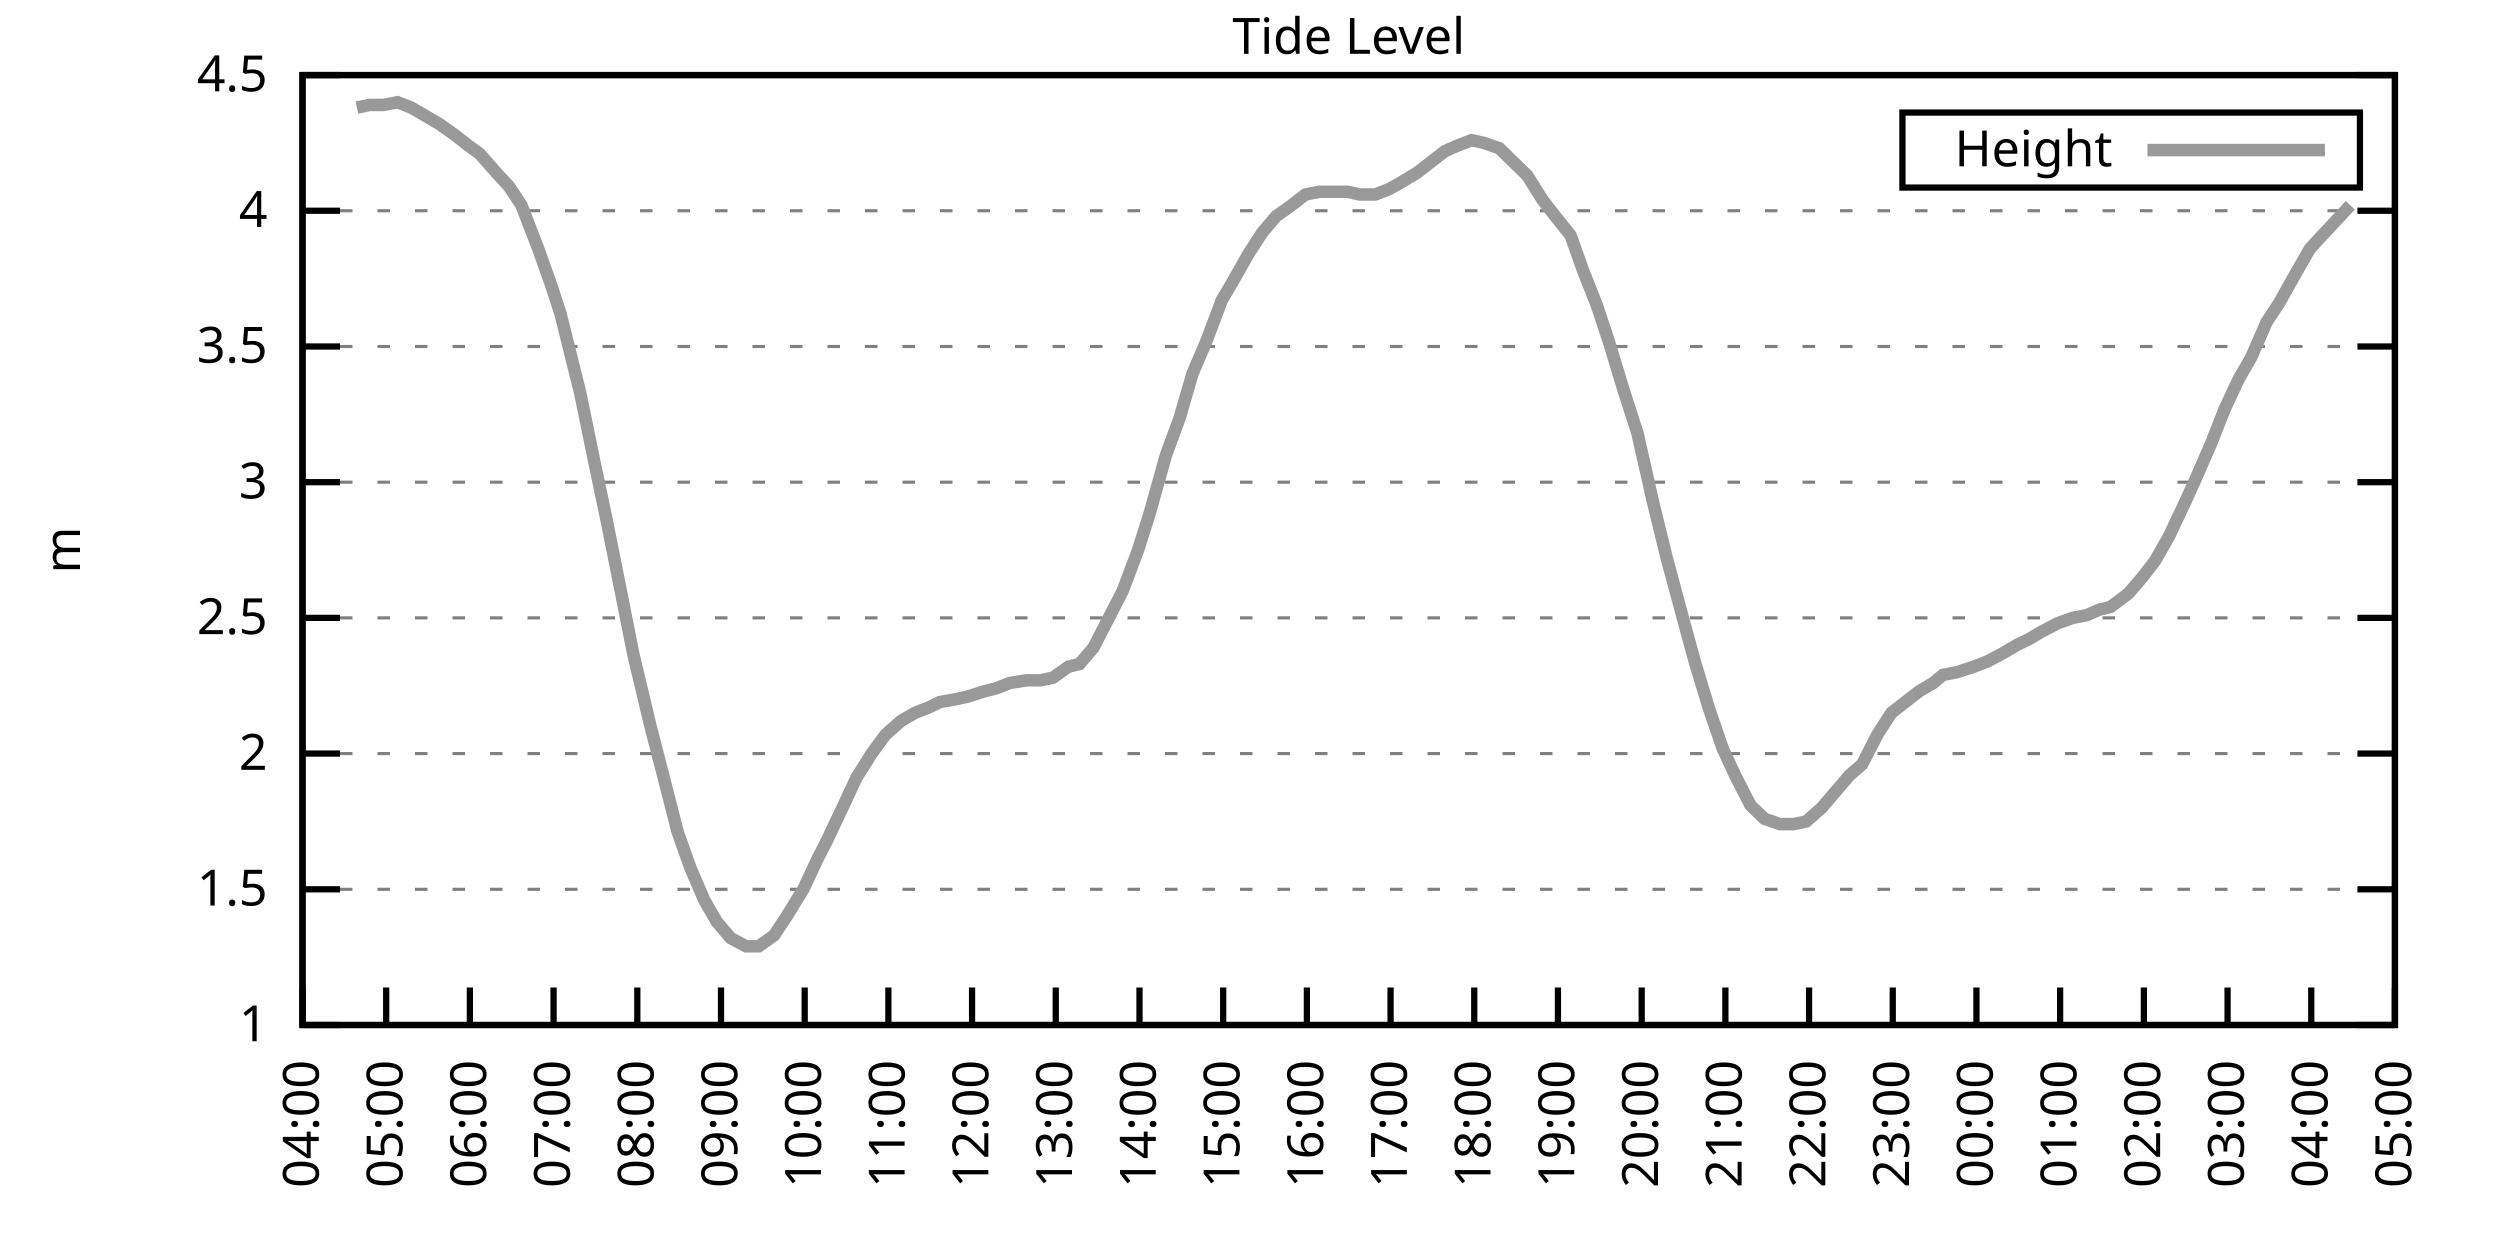
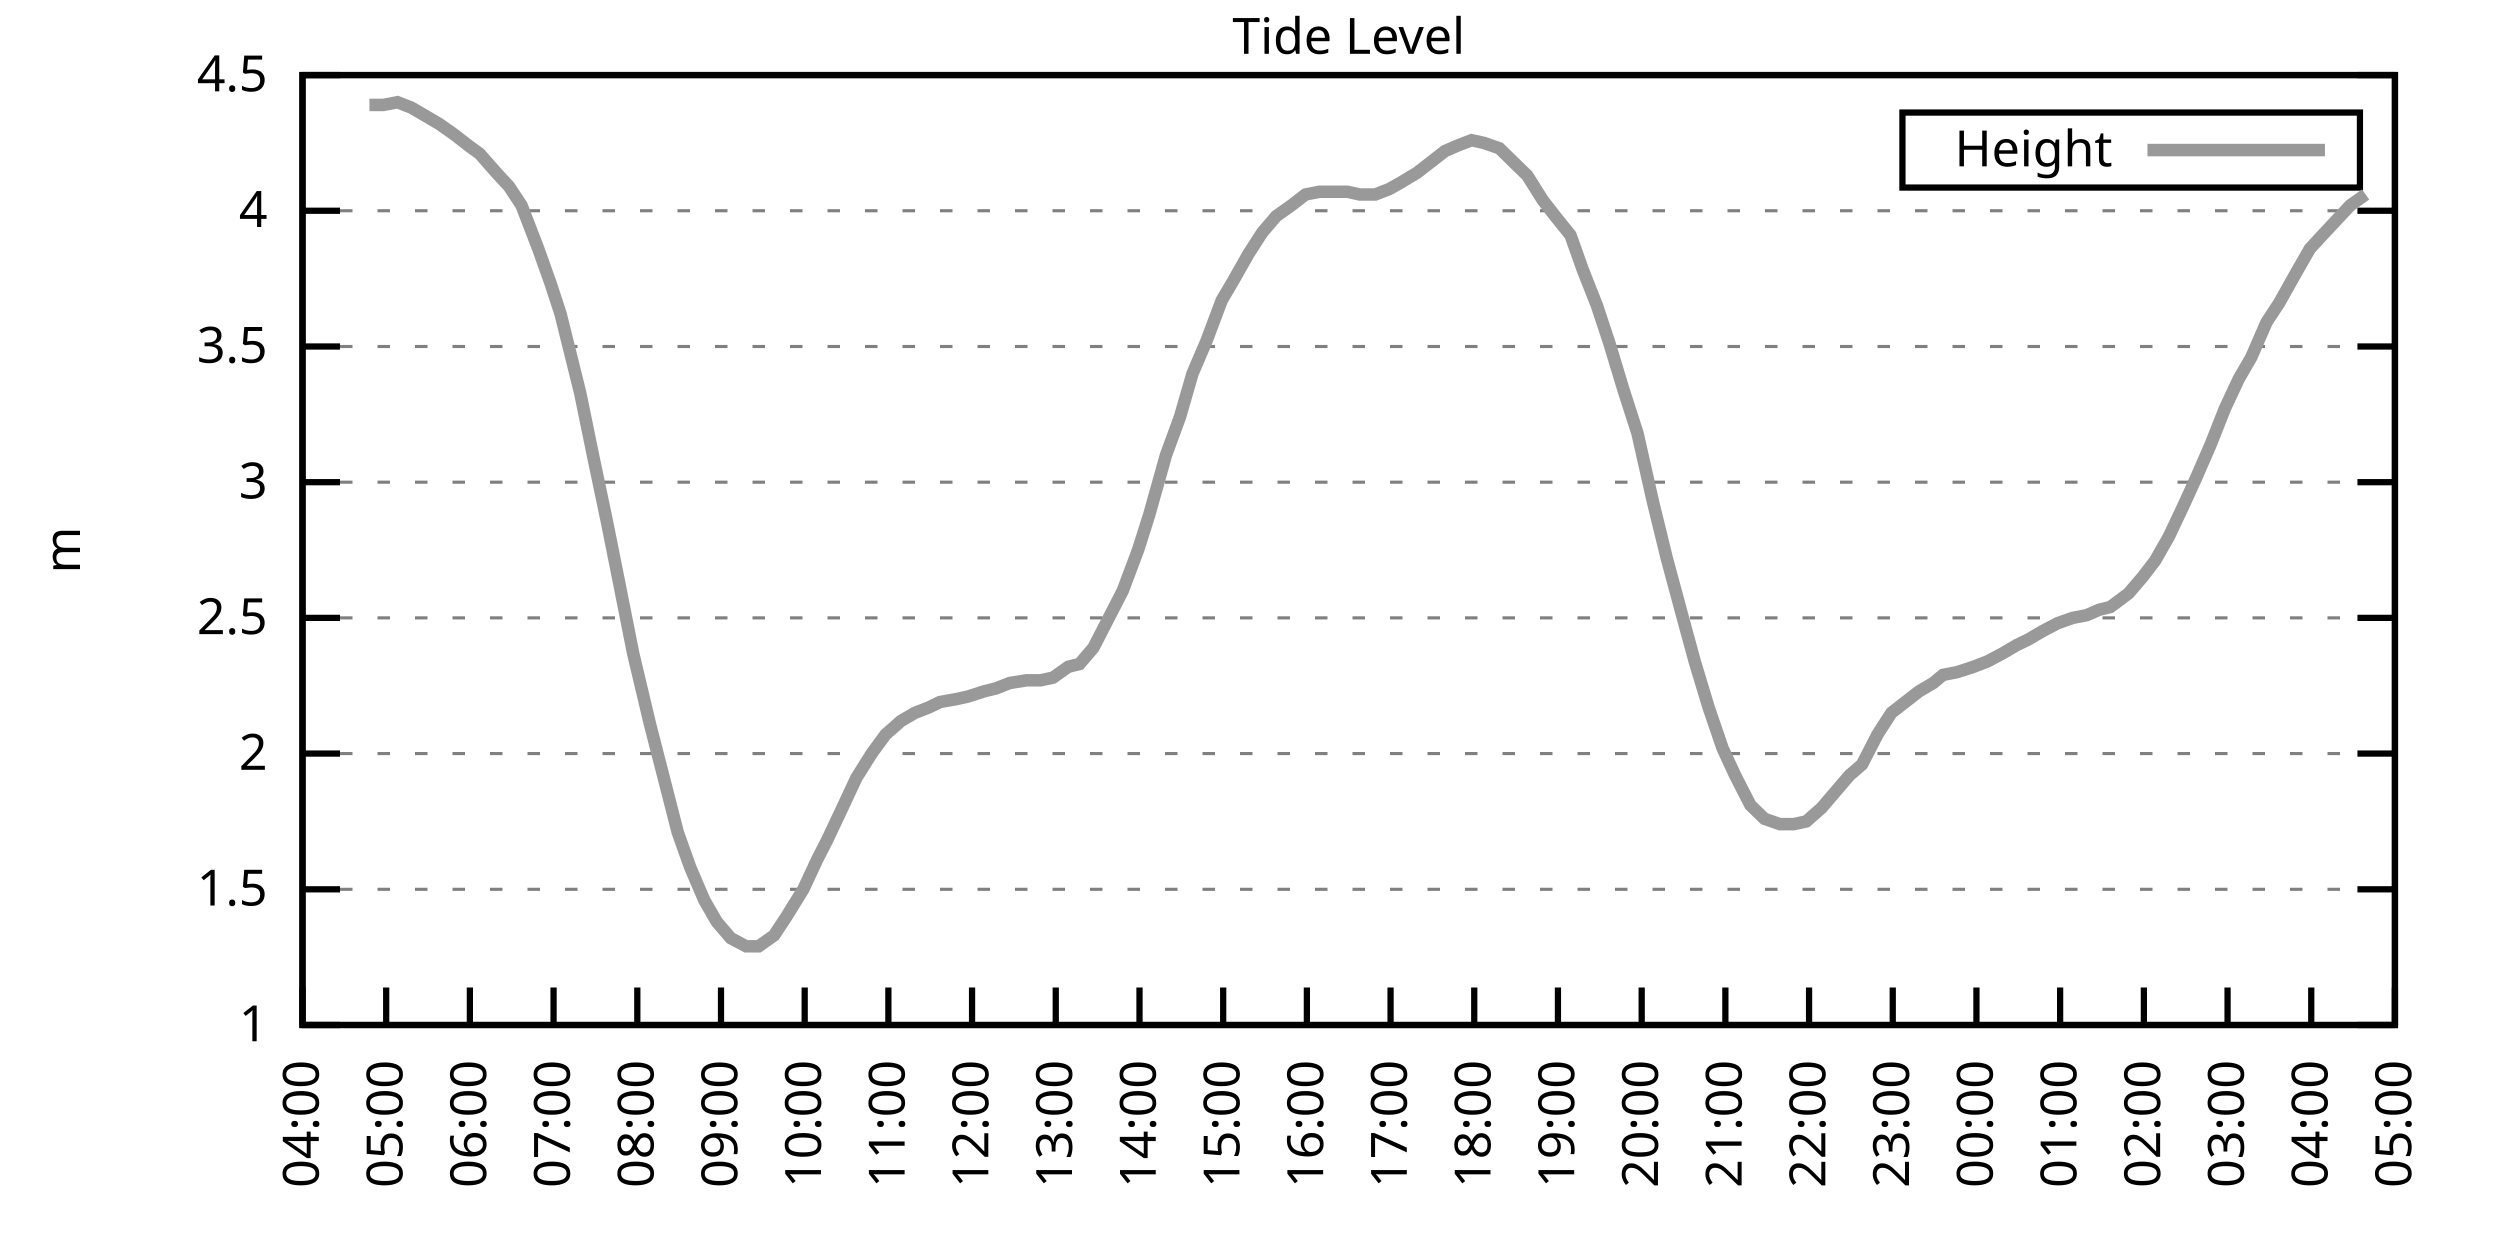
<svg xmlns="http://www.w3.org/2000/svg" xmlns:xlink="http://www.w3.org/1999/xlink" width="400" height="200" viewBox="0 0 400 200">
  <g id="gnuplot_canvas">
    <rect x="0" y="0" width="400" height="200" fill="none" />
    <defs>
      <circle id="gpDot" r="0.5" stroke-width="0.5" stroke="currentColor" />
      <path id="gpPt0" stroke-width="0.333" stroke="currentColor" d="M-1,0 h2 M0,-1 v2" />
      <path id="gpPt1" stroke-width="0.333" stroke="currentColor" d="M-1,-1 L1,1 M1,-1 L-1,1" />
      <path id="gpPt2" stroke-width="0.333" stroke="currentColor" d="M-1,0 L1,0 M0,-1 L0,1 M-1,-1 L1,1 M-1,1 L1,-1" />
      <rect id="gpPt3" stroke-width="0.333" stroke="currentColor" x="-1" y="-1" width="2" height="2" />
      <rect id="gpPt4" stroke-width="0.333" stroke="currentColor" fill="currentColor" x="-1" y="-1" width="2" height="2" />
      <circle id="gpPt5" stroke-width="0.333" stroke="currentColor" cx="0" cy="0" r="1" />
      <use xlink:href="#gpPt5" id="gpPt6" fill="currentColor" stroke="none" />
      <path id="gpPt7" stroke-width="0.333" stroke="currentColor" d="M0,-1.33 L-1.33,0.67 L1.33,0.67 z" />
      <use xlink:href="#gpPt7" id="gpPt8" fill="currentColor" stroke="none" />
      <use xlink:href="#gpPt7" id="gpPt9" stroke="currentColor" transform="rotate(180)" />
      <use xlink:href="#gpPt9" id="gpPt10" fill="currentColor" stroke="none" />
      <use xlink:href="#gpPt3" id="gpPt11" stroke="currentColor" transform="rotate(45)" />
      <use xlink:href="#gpPt11" id="gpPt12" fill="currentColor" stroke="none" />
      <path id="gpPt13" stroke-width="0.333" stroke="currentColor" d="M0,1.330 L1.265,0.411 L0.782,-1.067 L-0.782,-1.076 L-1.265,0.411 z" />
      <use xlink:href="#gpPt13" id="gpPt14" fill="currentColor" stroke="none" />
      <filter id="textbox" filterUnits="objectBoundingBox" x="0" y="0" height="1" width="1">
        <feFlood flood-color="white" flood-opacity="1" result="bgnd" />
        <feComposite in="SourceGraphic" in2="bgnd" operator="atop" />
      </filter>
      <filter id="greybox" filterUnits="objectBoundingBox" x="0" y="0" height="1" width="1">
        <feFlood flood-color="lightgrey" flood-opacity="1" result="grey" />
        <feComposite in="SourceGraphic" in2="grey" operator="atop" />
      </filter>
    </defs>
    <g fill="none" color="white" stroke="currentColor" stroke-width="1.00" stroke-linecap="butt" stroke-linejoin="miter">
</g>
    <g fill="none" color="black" stroke="currentColor" stroke-width="1.00" stroke-linecap="butt" stroke-linejoin="miter">
      <g stroke="none" shape-rendering="crispEdges">
        <polygon fill="rgb(255, 255, 255)" points="48.40,164.00 383.18,164.00 383.18,12.02 48.40,12.02 " />
      </g>
    </g>
    <g fill="none" color="black" stroke="currentColor" stroke-width="1.00" stroke-linecap="butt" stroke-linejoin="miter">
</g>
    <g fill="none" color="black" stroke="black" stroke-width="0.50" stroke-linecap="butt" stroke-linejoin="miter">
</g>
    <g fill="none" color="gray" stroke="currentColor" stroke-width="0.50" stroke-linecap="butt" stroke-linejoin="miter">
      <path stroke="gray" stroke-dasharray="2,4" class="gridline" d="M48.40,164.00 L383.19,164.00  " />
    </g>
    <g fill="none" color="gray" stroke="gray" stroke-width="1.00" stroke-linecap="butt" stroke-linejoin="miter">
</g>
    <g fill="none" color="black" stroke="currentColor" stroke-width="1.00" stroke-linecap="butt" stroke-linejoin="miter">
      <path stroke="black" d="M48.40,164.00 L54.40,164.00 M383.19,164.00 L377.19,164.00  " />
      <g transform="translate(42.80,166.60)" stroke="none" fill="black" font-family="Sans" font-size="8.00" text-anchor="end">
        <text>
          <tspan font-family="Sans"> 1</tspan>
        </text>
      </g>
    </g>
    <g fill="none" color="black" stroke="currentColor" stroke-width="1.00" stroke-linecap="butt" stroke-linejoin="miter">
</g>
    <g fill="none" color="black" stroke="black" stroke-width="0.50" stroke-linecap="butt" stroke-linejoin="miter">
</g>
    <g fill="none" color="gray" stroke="currentColor" stroke-width="0.50" stroke-linecap="butt" stroke-linejoin="miter">
      <path stroke="gray" stroke-dasharray="2,4" class="gridline" d="M48.40,142.29 L383.19,142.29  " />
    </g>
    <g fill="none" color="gray" stroke="gray" stroke-width="1.00" stroke-linecap="butt" stroke-linejoin="miter">
</g>
    <g fill="none" color="black" stroke="currentColor" stroke-width="1.00" stroke-linecap="butt" stroke-linejoin="miter">
      <path stroke="black" d="M48.40,142.29 L54.40,142.29 M383.19,142.29 L377.19,142.29  " />
      <g transform="translate(42.80,144.89)" stroke="none" fill="black" font-family="Sans" font-size="8.00" text-anchor="end">
        <text>
          <tspan font-family="Sans"> 1.5</tspan>
        </text>
      </g>
    </g>
    <g fill="none" color="black" stroke="currentColor" stroke-width="1.00" stroke-linecap="butt" stroke-linejoin="miter">
</g>
    <g fill="none" color="black" stroke="black" stroke-width="0.50" stroke-linecap="butt" stroke-linejoin="miter">
</g>
    <g fill="none" color="gray" stroke="currentColor" stroke-width="0.50" stroke-linecap="butt" stroke-linejoin="miter">
      <path stroke="gray" stroke-dasharray="2,4" class="gridline" d="M48.40,120.57 L383.19,120.57  " />
    </g>
    <g fill="none" color="gray" stroke="gray" stroke-width="1.00" stroke-linecap="butt" stroke-linejoin="miter">
</g>
    <g fill="none" color="black" stroke="currentColor" stroke-width="1.00" stroke-linecap="butt" stroke-linejoin="miter">
      <path stroke="black" d="M48.40,120.57 L54.40,120.57 M383.19,120.57 L377.19,120.57  " />
      <g transform="translate(42.80,123.17)" stroke="none" fill="black" font-family="Sans" font-size="8.00" text-anchor="end">
        <text>
          <tspan font-family="Sans"> 2</tspan>
        </text>
      </g>
    </g>
    <g fill="none" color="black" stroke="currentColor" stroke-width="1.00" stroke-linecap="butt" stroke-linejoin="miter">
</g>
    <g fill="none" color="black" stroke="black" stroke-width="0.50" stroke-linecap="butt" stroke-linejoin="miter">
</g>
    <g fill="none" color="gray" stroke="currentColor" stroke-width="0.50" stroke-linecap="butt" stroke-linejoin="miter">
      <path stroke="gray" stroke-dasharray="2,4" class="gridline" d="M48.40,98.86 L383.19,98.86  " />
    </g>
    <g fill="none" color="gray" stroke="gray" stroke-width="1.00" stroke-linecap="butt" stroke-linejoin="miter">
</g>
    <g fill="none" color="black" stroke="currentColor" stroke-width="1.00" stroke-linecap="butt" stroke-linejoin="miter">
      <path stroke="black" d="M48.40,98.86 L54.40,98.86 M383.19,98.86 L377.19,98.86  " />
      <g transform="translate(42.80,101.46)" stroke="none" fill="black" font-family="Sans" font-size="8.00" text-anchor="end">
        <text>
          <tspan font-family="Sans"> 2.5</tspan>
        </text>
      </g>
    </g>
    <g fill="none" color="black" stroke="currentColor" stroke-width="1.00" stroke-linecap="butt" stroke-linejoin="miter">
</g>
    <g fill="none" color="black" stroke="black" stroke-width="0.50" stroke-linecap="butt" stroke-linejoin="miter">
</g>
    <g fill="none" color="gray" stroke="currentColor" stroke-width="0.50" stroke-linecap="butt" stroke-linejoin="miter">
      <path stroke="gray" stroke-dasharray="2,4" class="gridline" d="M48.40,77.15 L383.19,77.15  " />
    </g>
    <g fill="none" color="gray" stroke="gray" stroke-width="1.00" stroke-linecap="butt" stroke-linejoin="miter">
</g>
    <g fill="none" color="black" stroke="currentColor" stroke-width="1.00" stroke-linecap="butt" stroke-linejoin="miter">
      <path stroke="black" d="M48.40,77.15 L54.40,77.15 M383.19,77.15 L377.19,77.15  " />
      <g transform="translate(42.80,79.75)" stroke="none" fill="black" font-family="Sans" font-size="8.00" text-anchor="end">
        <text>
          <tspan font-family="Sans"> 3</tspan>
        </text>
      </g>
    </g>
    <g fill="none" color="black" stroke="currentColor" stroke-width="1.00" stroke-linecap="butt" stroke-linejoin="miter">
</g>
    <g fill="none" color="black" stroke="black" stroke-width="0.50" stroke-linecap="butt" stroke-linejoin="miter">
</g>
    <g fill="none" color="gray" stroke="currentColor" stroke-width="0.50" stroke-linecap="butt" stroke-linejoin="miter">
      <path stroke="gray" stroke-dasharray="2,4" class="gridline" d="M48.40,55.44 L383.19,55.44  " />
    </g>
    <g fill="none" color="gray" stroke="gray" stroke-width="1.00" stroke-linecap="butt" stroke-linejoin="miter">
</g>
    <g fill="none" color="black" stroke="currentColor" stroke-width="1.00" stroke-linecap="butt" stroke-linejoin="miter">
      <path stroke="black" d="M48.40,55.44 L54.40,55.44 M383.19,55.44 L377.19,55.44  " />
      <g transform="translate(42.80,58.04)" stroke="none" fill="black" font-family="Sans" font-size="8.00" text-anchor="end">
        <text>
          <tspan font-family="Sans"> 3.5</tspan>
        </text>
      </g>
    </g>
    <g fill="none" color="black" stroke="currentColor" stroke-width="1.00" stroke-linecap="butt" stroke-linejoin="miter">
</g>
    <g fill="none" color="black" stroke="black" stroke-width="0.50" stroke-linecap="butt" stroke-linejoin="miter">
</g>
    <g fill="none" color="gray" stroke="currentColor" stroke-width="0.50" stroke-linecap="butt" stroke-linejoin="miter">
      <path stroke="gray" stroke-dasharray="2,4" class="gridline" d="M48.40,33.72 L383.19,33.72  " />
    </g>
    <g fill="none" color="gray" stroke="gray" stroke-width="1.00" stroke-linecap="butt" stroke-linejoin="miter">
</g>
    <g fill="none" color="black" stroke="currentColor" stroke-width="1.00" stroke-linecap="butt" stroke-linejoin="miter">
      <path stroke="black" d="M48.40,33.72 L54.40,33.72 M383.19,33.72 L377.19,33.72  " />
      <g transform="translate(42.80,36.32)" stroke="none" fill="black" font-family="Sans" font-size="8.00" text-anchor="end">
        <text>
          <tspan font-family="Sans"> 4</tspan>
        </text>
      </g>
    </g>
    <g fill="none" color="black" stroke="currentColor" stroke-width="1.00" stroke-linecap="butt" stroke-linejoin="miter">
</g>
    <g fill="none" color="black" stroke="black" stroke-width="0.50" stroke-linecap="butt" stroke-linejoin="miter">
</g>
    <g fill="none" color="gray" stroke="currentColor" stroke-width="0.50" stroke-linecap="butt" stroke-linejoin="miter">
      <path stroke="gray" stroke-dasharray="2,4" class="gridline" d="M48.40,12.01 L383.19,12.01  " />
    </g>
    <g fill="none" color="gray" stroke="gray" stroke-width="1.00" stroke-linecap="butt" stroke-linejoin="miter">
</g>
    <g fill="none" color="black" stroke="currentColor" stroke-width="1.00" stroke-linecap="butt" stroke-linejoin="miter">
      <path stroke="black" d="M48.40,12.01 L54.40,12.01 M383.19,12.01 L377.19,12.01  " />
      <g transform="translate(42.80,14.61)" stroke="none" fill="black" font-family="Sans" font-size="8.00" text-anchor="end">
        <text>
          <tspan font-family="Sans"> 4.5</tspan>
        </text>
      </g>
    </g>
    <g fill="none" color="black" stroke="currentColor" stroke-width="1.00" stroke-linecap="butt" stroke-linejoin="miter">
      <path stroke="black" d="M48.40,164.00 L48.40,158.00  " />
      <g transform="translate(51.00,169.60) rotate(270.00)" stroke="none" fill="black" font-family="Sans" font-size="8.00" text-anchor="end">
        <text>
          <tspan font-family="Sans">04:00</tspan>
        </text>
      </g>
    </g>
    <g fill="none" color="black" stroke="currentColor" stroke-width="1.00" stroke-linecap="butt" stroke-linejoin="miter">
      <path stroke="black" d="M61.79,164.00 L61.79,158.00  " />
      <g transform="translate(64.39,169.60) rotate(270.00)" stroke="none" fill="black" font-family="Sans" font-size="8.00" text-anchor="end">
        <text>
          <tspan font-family="Sans">05:00</tspan>
        </text>
      </g>
    </g>
    <g fill="none" color="black" stroke="currentColor" stroke-width="1.00" stroke-linecap="butt" stroke-linejoin="miter">
      <path stroke="black" d="M75.18,164.00 L75.18,158.00  " />
      <g transform="translate(77.78,169.60) rotate(270.00)" stroke="none" fill="black" font-family="Sans" font-size="8.00" text-anchor="end">
        <text>
          <tspan font-family="Sans">06:00</tspan>
        </text>
      </g>
    </g>
    <g fill="none" color="black" stroke="currentColor" stroke-width="1.00" stroke-linecap="butt" stroke-linejoin="miter">
      <path stroke="black" d="M88.57,164.00 L88.57,158.00  " />
      <g transform="translate(91.17,169.60) rotate(270.00)" stroke="none" fill="black" font-family="Sans" font-size="8.00" text-anchor="end">
        <text>
          <tspan font-family="Sans">07:00</tspan>
        </text>
      </g>
    </g>
    <g fill="none" color="black" stroke="currentColor" stroke-width="1.00" stroke-linecap="butt" stroke-linejoin="miter">
      <path stroke="black" d="M101.97,164.00 L101.97,158.00  " />
      <g transform="translate(104.57,169.60) rotate(270.00)" stroke="none" fill="black" font-family="Sans" font-size="8.00" text-anchor="end">
        <text>
          <tspan font-family="Sans">08:00</tspan>
        </text>
      </g>
    </g>
    <g fill="none" color="black" stroke="currentColor" stroke-width="1.00" stroke-linecap="butt" stroke-linejoin="miter">
      <path stroke="black" d="M115.36,164.00 L115.36,158.00  " />
      <g transform="translate(117.96,169.60) rotate(270.00)" stroke="none" fill="black" font-family="Sans" font-size="8.00" text-anchor="end">
        <text>
          <tspan font-family="Sans">09:00</tspan>
        </text>
      </g>
    </g>
    <g fill="none" color="black" stroke="currentColor" stroke-width="1.00" stroke-linecap="butt" stroke-linejoin="miter">
      <path stroke="black" d="M128.75,164.00 L128.75,158.00  " />
      <g transform="translate(131.35,169.60) rotate(270.00)" stroke="none" fill="black" font-family="Sans" font-size="8.00" text-anchor="end">
        <text>
          <tspan font-family="Sans">10:00</tspan>
        </text>
      </g>
    </g>
    <g fill="none" color="black" stroke="currentColor" stroke-width="1.00" stroke-linecap="butt" stroke-linejoin="miter">
      <path stroke="black" d="M142.14,164.00 L142.14,158.00  " />
      <g transform="translate(144.74,169.60) rotate(270.00)" stroke="none" fill="black" font-family="Sans" font-size="8.00" text-anchor="end">
        <text>
          <tspan font-family="Sans">11:00</tspan>
        </text>
      </g>
    </g>
    <g fill="none" color="black" stroke="currentColor" stroke-width="1.00" stroke-linecap="butt" stroke-linejoin="miter">
      <path stroke="black" d="M155.53,164.00 L155.53,158.00  " />
      <g transform="translate(158.13,169.60) rotate(270.00)" stroke="none" fill="black" font-family="Sans" font-size="8.00" text-anchor="end">
        <text>
          <tspan font-family="Sans">12:00</tspan>
        </text>
      </g>
    </g>
    <g fill="none" color="black" stroke="currentColor" stroke-width="1.00" stroke-linecap="butt" stroke-linejoin="miter">
      <path stroke="black" d="M168.92,164.00 L168.92,158.00  " />
      <g transform="translate(171.52,169.60) rotate(270.00)" stroke="none" fill="black" font-family="Sans" font-size="8.00" text-anchor="end">
        <text>
          <tspan font-family="Sans">13:00</tspan>
        </text>
      </g>
    </g>
    <g fill="none" color="black" stroke="currentColor" stroke-width="1.00" stroke-linecap="butt" stroke-linejoin="miter">
      <path stroke="black" d="M182.32,164.00 L182.32,158.00  " />
      <g transform="translate(184.92,169.60) rotate(270.00)" stroke="none" fill="black" font-family="Sans" font-size="8.00" text-anchor="end">
        <text>
          <tspan font-family="Sans">14:00</tspan>
        </text>
      </g>
    </g>
    <g fill="none" color="black" stroke="currentColor" stroke-width="1.00" stroke-linecap="butt" stroke-linejoin="miter">
      <path stroke="black" d="M195.71,164.00 L195.71,158.00  " />
      <g transform="translate(198.31,169.60) rotate(270.00)" stroke="none" fill="black" font-family="Sans" font-size="8.00" text-anchor="end">
        <text>
          <tspan font-family="Sans">15:00</tspan>
        </text>
      </g>
    </g>
    <g fill="none" color="black" stroke="currentColor" stroke-width="1.00" stroke-linecap="butt" stroke-linejoin="miter">
      <path stroke="black" d="M209.10,164.00 L209.10,158.00  " />
      <g transform="translate(211.70,169.60) rotate(270.00)" stroke="none" fill="black" font-family="Sans" font-size="8.00" text-anchor="end">
        <text>
          <tspan font-family="Sans">16:00</tspan>
        </text>
      </g>
    </g>
    <g fill="none" color="black" stroke="currentColor" stroke-width="1.00" stroke-linecap="butt" stroke-linejoin="miter">
      <path stroke="black" d="M222.49,164.00 L222.49,158.00  " />
      <g transform="translate(225.09,169.60) rotate(270.00)" stroke="none" fill="black" font-family="Sans" font-size="8.00" text-anchor="end">
        <text>
          <tspan font-family="Sans">17:00</tspan>
        </text>
      </g>
    </g>
    <g fill="none" color="black" stroke="currentColor" stroke-width="1.00" stroke-linecap="butt" stroke-linejoin="miter">
      <path stroke="black" d="M235.88,164.00 L235.88,158.00  " />
      <g transform="translate(238.48,169.60) rotate(270.00)" stroke="none" fill="black" font-family="Sans" font-size="8.00" text-anchor="end">
        <text>
          <tspan font-family="Sans">18:00</tspan>
        </text>
      </g>
    </g>
    <g fill="none" color="black" stroke="currentColor" stroke-width="1.00" stroke-linecap="butt" stroke-linejoin="miter">
      <path stroke="black" d="M249.27,164.00 L249.27,158.00  " />
      <g transform="translate(251.87,169.60) rotate(270.00)" stroke="none" fill="black" font-family="Sans" font-size="8.00" text-anchor="end">
        <text>
          <tspan font-family="Sans">19:00</tspan>
        </text>
      </g>
    </g>
    <g fill="none" color="black" stroke="currentColor" stroke-width="1.00" stroke-linecap="butt" stroke-linejoin="miter">
      <path stroke="black" d="M262.67,164.00 L262.67,158.00  " />
      <g transform="translate(265.27,169.60) rotate(270.00)" stroke="none" fill="black" font-family="Sans" font-size="8.00" text-anchor="end">
        <text>
          <tspan font-family="Sans">20:00</tspan>
        </text>
      </g>
    </g>
    <g fill="none" color="black" stroke="currentColor" stroke-width="1.00" stroke-linecap="butt" stroke-linejoin="miter">
      <path stroke="black" d="M276.06,164.00 L276.06,158.00  " />
      <g transform="translate(278.66,169.60) rotate(270.00)" stroke="none" fill="black" font-family="Sans" font-size="8.00" text-anchor="end">
        <text>
          <tspan font-family="Sans">21:00</tspan>
        </text>
      </g>
    </g>
    <g fill="none" color="black" stroke="currentColor" stroke-width="1.00" stroke-linecap="butt" stroke-linejoin="miter">
      <path stroke="black" d="M289.45,164.00 L289.45,158.00  " />
      <g transform="translate(292.05,169.60) rotate(270.00)" stroke="none" fill="black" font-family="Sans" font-size="8.00" text-anchor="end">
        <text>
          <tspan font-family="Sans">22:00</tspan>
        </text>
      </g>
    </g>
    <g fill="none" color="black" stroke="currentColor" stroke-width="1.00" stroke-linecap="butt" stroke-linejoin="miter">
      <path stroke="black" d="M302.84,164.00 L302.84,158.00  " />
      <g transform="translate(305.44,169.60) rotate(270.00)" stroke="none" fill="black" font-family="Sans" font-size="8.00" text-anchor="end">
        <text>
          <tspan font-family="Sans">23:00</tspan>
        </text>
      </g>
    </g>
    <g fill="none" color="black" stroke="currentColor" stroke-width="1.00" stroke-linecap="butt" stroke-linejoin="miter">
      <path stroke="black" d="M316.23,164.00 L316.23,158.00  " />
      <g transform="translate(318.83,169.60) rotate(270.00)" stroke="none" fill="black" font-family="Sans" font-size="8.00" text-anchor="end">
        <text>
          <tspan font-family="Sans">00:00</tspan>
        </text>
      </g>
    </g>
    <g fill="none" color="black" stroke="currentColor" stroke-width="1.00" stroke-linecap="butt" stroke-linejoin="miter">
      <path stroke="black" d="M329.62,164.00 L329.62,158.00  " />
      <g transform="translate(332.22,169.60) rotate(270.00)" stroke="none" fill="black" font-family="Sans" font-size="8.00" text-anchor="end">
        <text>
          <tspan font-family="Sans">01:00</tspan>
        </text>
      </g>
    </g>
    <g fill="none" color="black" stroke="currentColor" stroke-width="1.00" stroke-linecap="butt" stroke-linejoin="miter">
      <path stroke="black" d="M343.02,164.00 L343.02,158.00  " />
      <g transform="translate(345.62,169.60) rotate(270.00)" stroke="none" fill="black" font-family="Sans" font-size="8.00" text-anchor="end">
        <text>
          <tspan font-family="Sans">02:00</tspan>
        </text>
      </g>
    </g>
    <g fill="none" color="black" stroke="currentColor" stroke-width="1.00" stroke-linecap="butt" stroke-linejoin="miter">
      <path stroke="black" d="M356.41,164.00 L356.41,158.00  " />
      <g transform="translate(359.01,169.60) rotate(270.00)" stroke="none" fill="black" font-family="Sans" font-size="8.00" text-anchor="end">
        <text>
          <tspan font-family="Sans">03:00</tspan>
        </text>
      </g>
    </g>
    <g fill="none" color="black" stroke="currentColor" stroke-width="1.00" stroke-linecap="butt" stroke-linejoin="miter">
      <path stroke="black" d="M369.80,164.00 L369.80,158.00  " />
      <g transform="translate(372.40,169.60) rotate(270.00)" stroke="none" fill="black" font-family="Sans" font-size="8.00" text-anchor="end">
        <text>
          <tspan font-family="Sans">04:00</tspan>
        </text>
      </g>
    </g>
    <g fill="none" color="black" stroke="currentColor" stroke-width="1.00" stroke-linecap="butt" stroke-linejoin="miter">
      <path stroke="black" d="M383.19,164.00 L383.19,158.00  " />
      <g transform="translate(385.79,169.60) rotate(270.00)" stroke="none" fill="black" font-family="Sans" font-size="8.00" text-anchor="end">
        <text>
          <tspan font-family="Sans">05:00</tspan>
        </text>
      </g>
    </g>
    <g fill="none" color="black" stroke="currentColor" stroke-width="1.00" stroke-linecap="butt" stroke-linejoin="miter">
</g>
    <g fill="none" color="black" stroke="currentColor" stroke-width="1.00" stroke-linecap="butt" stroke-linejoin="miter">
      <path stroke="black" d="M48.40,12.01 L48.40,164.00 L383.19,164.00 L383.19,12.01 L48.40,12.01 Z  " />
    </g>
    <g fill="none" color="black" stroke="currentColor" stroke-width="1.00" stroke-linecap="butt" stroke-linejoin="miter">
</g>
    <g fill="none" color="black" stroke="currentColor" stroke-width="1.00" stroke-linecap="butt" stroke-linejoin="miter">
      <path stroke="black" d="M304.39,30.01 L304.39,18.01 L377.59,18.01 L377.59,30.01 L304.39,30.01 Z  " />
    </g>
    <g id="Tide_level_plot_1">
      <g fill="none" color="white" stroke="black" stroke-width="2.00" stroke-linecap="butt" stroke-linejoin="miter">
</g>
      <g fill="none" color="black" stroke="currentColor" stroke-width="2.00" stroke-linecap="butt" stroke-linejoin="miter">
        <g transform="translate(337.99,26.61)" stroke="none" fill="black" font-family="Sans" font-size="8.00" text-anchor="end">
          <text>
            <tspan font-family="Sans">Height</tspan>
          </text>
        </g>
      </g>
      <g fill="none" color="black" stroke="currentColor" stroke-width="2.00" stroke-linecap="butt" stroke-linejoin="miter">
-         <path stroke="rgb(153, 153, 153)" d="M343.59,24.01 L371.99,24.01 M57.10,17.22 L59.11,16.79 L61.35,16.79 L63.58,16.35 L65.81,17.22 L68.04,18.52   L70.27,19.83 L72.73,21.56 L74.96,23.30 L76.75,24.60 L79.42,27.64 L81.43,29.81 L83.44,32.85 L86.12,39.80   L88.13,45.45 L89.69,50.22 L92.82,62.82 L95.05,73.67 L97.06,83.23 L99.06,93.22 L101.30,104.51 L103.98,115.80   L106.21,124.48 L108.44,133.17 L110.45,138.81 L112.68,144.02 L114.69,147.50 L116.92,150.10 L119.38,151.41 L121.38,151.41   L123.84,149.67 L125.85,146.63 L128.53,142.29 L130.76,137.51 L132.32,134.47 L134.78,129.26 L137.01,124.48 L139.46,120.57   L141.69,117.53 L144.15,115.36 L146.38,114.06 L148.61,113.19 L150.40,112.32 L152.85,111.89 L154.86,111.45 L157.54,110.59   L159.33,110.15 L161.56,109.28 L164.24,108.85 L166.47,108.85 L168.48,108.42 L170.93,106.68 L172.72,106.24 L174.95,103.64   L177.18,99.30 L179.64,94.52 L182.09,88.00 L183.88,82.36 L186.56,72.81 L188.79,66.73 L190.80,59.78 L193.03,54.57   L195.48,48.05 L197.27,45.01 L199.73,40.67 L201.96,37.20 L204.19,34.59 L206.64,32.85 L208.88,31.12 L211.11,30.68   L213.34,30.68 L215.57,30.68 L217.58,31.12 L220.04,31.12 L222.27,30.25 L223.83,29.38 L226.73,27.64 L228.96,25.91   L231.20,24.17 L233.20,23.30 L235.44,22.43 L237.44,22.87 L239.90,23.73 L242.13,25.91 L244.36,28.08 L246.82,31.99   L248.83,34.59 L251.28,37.63 L253.29,43.28 L255.52,48.92 L257.53,55.00 L259.76,62.38 L262.00,69.33 L264.45,80.19   L266.68,89.31 L269.14,98.43 L271.15,105.81 L273.38,113.19 L275.61,119.71 L277.62,124.05 L280.07,128.83 L282.31,131.00   L284.76,131.86 L286.99,131.86 L289.00,131.43 L291.46,129.26 L293.69,126.65 L295.92,124.05 L297.93,122.31 L300.39,117.53   L302.62,114.06 L304.85,112.32 L307.08,110.59 L309.31,109.28 L310.88,107.98 L313.11,107.55 L315.79,106.68 L318.02,105.81   L320.47,104.51 L322.70,103.20 L324.49,102.34 L326.72,101.03 L329.18,99.73 L331.63,98.86 L333.86,98.43 L335.87,97.56   L337.66,97.12 L340.56,94.95 L342.79,92.35 L344.80,89.74 L347.03,85.83 L349.49,80.62 L351.27,76.71 L353.73,71.07   L355.96,65.42 L358.19,60.65 L360.20,57.17 L362.66,51.53 L364.66,48.49 L367.34,43.71 L369.58,39.80 L371.58,37.63   L376.05,32.85  " />
+         <path stroke="rgb(153, 153, 153)" d="M343.59,24.01 L371.99,24.01 M59.11,16.79 L61.35,16.79 L63.58,16.35 L65.81,17.22 L68.04,18.52 L70.27,19.83   L72.73,21.56 L74.96,23.30 L76.75,24.60 L79.42,27.64 L81.43,29.81 L83.44,32.85 L86.12,39.80 L88.13,45.45   L89.69,50.22 L92.82,62.82 L95.05,73.67 L97.06,83.23 L99.06,93.22 L101.30,104.51 L103.98,115.80 L106.21,124.48   L108.44,133.17 L110.45,138.81 L112.68,144.02 L114.69,147.50 L116.92,150.10 L119.38,151.41 L121.38,151.41 L123.84,149.67   L125.85,146.63 L128.53,142.29 L130.76,137.51 L132.32,134.47 L134.78,129.26 L137.01,124.48 L139.46,120.57 L141.69,117.53   L144.15,115.36 L146.38,114.06 L148.61,113.19 L150.40,112.32 L152.85,111.89 L154.86,111.45 L157.54,110.59 L159.33,110.15   L161.56,109.28 L164.24,108.85 L166.47,108.85 L168.48,108.42 L170.93,106.68 L172.72,106.24 L174.95,103.64 L177.18,99.30   L179.64,94.52 L182.09,88.00 L183.88,82.36 L186.56,72.81 L188.79,66.73 L190.80,59.78 L193.03,54.57 L195.48,48.05   L197.27,45.01 L199.73,40.67 L201.96,37.20 L204.19,34.59 L206.64,32.85 L208.88,31.12 L211.11,30.68 L213.34,30.68   L215.57,30.68 L217.58,31.12 L220.04,31.12 L222.27,30.25 L223.83,29.38 L226.73,27.64 L228.96,25.91 L231.20,24.17   L233.20,23.30 L235.44,22.43 L237.44,22.87 L239.90,23.73 L242.13,25.91 L244.36,28.08 L246.82,31.99 L248.83,34.59   L251.28,37.63 L253.29,43.28 L255.52,48.92 L257.53,55.00 L259.76,62.38 L262.00,69.33 L264.45,80.19 L266.68,89.31   L269.14,98.43 L271.15,105.81 L273.38,113.19 L275.61,119.71 L277.62,124.05 L280.07,128.83 L282.31,131.00 L284.76,131.86   L286.99,131.86 L289.00,131.43 L291.46,129.26 L293.69,126.65 L295.92,124.05 L297.93,122.31 L300.39,117.53 L302.62,114.06   L304.85,112.32 L307.08,110.59 L309.31,109.28 L310.88,107.98 L313.11,107.55 L315.79,106.68 L318.02,105.81 L320.47,104.51   L322.70,103.20 L324.49,102.34 L326.72,101.03 L329.18,99.73 L331.63,98.86 L333.86,98.43 L335.87,97.56 L337.66,97.12   L340.56,94.95 L342.79,92.35 L344.80,89.74 L347.03,85.83 L349.49,80.62 L351.27,76.71 L353.73,71.07 L355.96,65.42   L358.19,60.65 L360.20,57.17 L362.66,51.53 L364.66,48.49 L367.34,43.71 L369.58,39.80 L371.58,37.63 L376.05,32.85   L378.50,31.12  " />
      </g>
    </g>
    <g fill="none" color="black" stroke="currentColor" stroke-width="2.00" stroke-linecap="butt" stroke-linejoin="miter">
</g>
    <g fill="none" color="black" stroke="black" stroke-width="1.00" stroke-linecap="butt" stroke-linejoin="miter">
</g>
    <g fill="none" color="black" stroke="currentColor" stroke-width="1.00" stroke-linecap="butt" stroke-linejoin="miter">
      <path stroke="black" d="M48.40,12.01 L48.40,164.00 L383.19,164.00 L383.19,12.01 L48.40,12.01 Z  " />
      <g transform="translate(12.80,88.01) rotate(270.00)" stroke="none" fill="black" font-family="Sans" font-size="8.00" text-anchor="middle">
        <text>
          <tspan font-family="Sans">m</tspan>
        </text>
      </g>
    </g>
    <g fill="none" color="black" stroke="currentColor" stroke-width="1.00" stroke-linecap="butt" stroke-linejoin="miter">
</g>
    <g fill="none" color="black" stroke="currentColor" stroke-width="1.00" stroke-linecap="butt" stroke-linejoin="miter">
      <g transform="translate(215.79,8.61)" stroke="none" fill="black" font-family="Sans" font-size="8.00" text-anchor="middle">
        <text>
          <tspan font-family="Sans">Tide Level</tspan>
        </text>
      </g>
    </g>
    <g fill="none" color="black" stroke="currentColor" stroke-width="1.00" stroke-linecap="butt" stroke-linejoin="miter">
</g>
  </g>
</svg>
